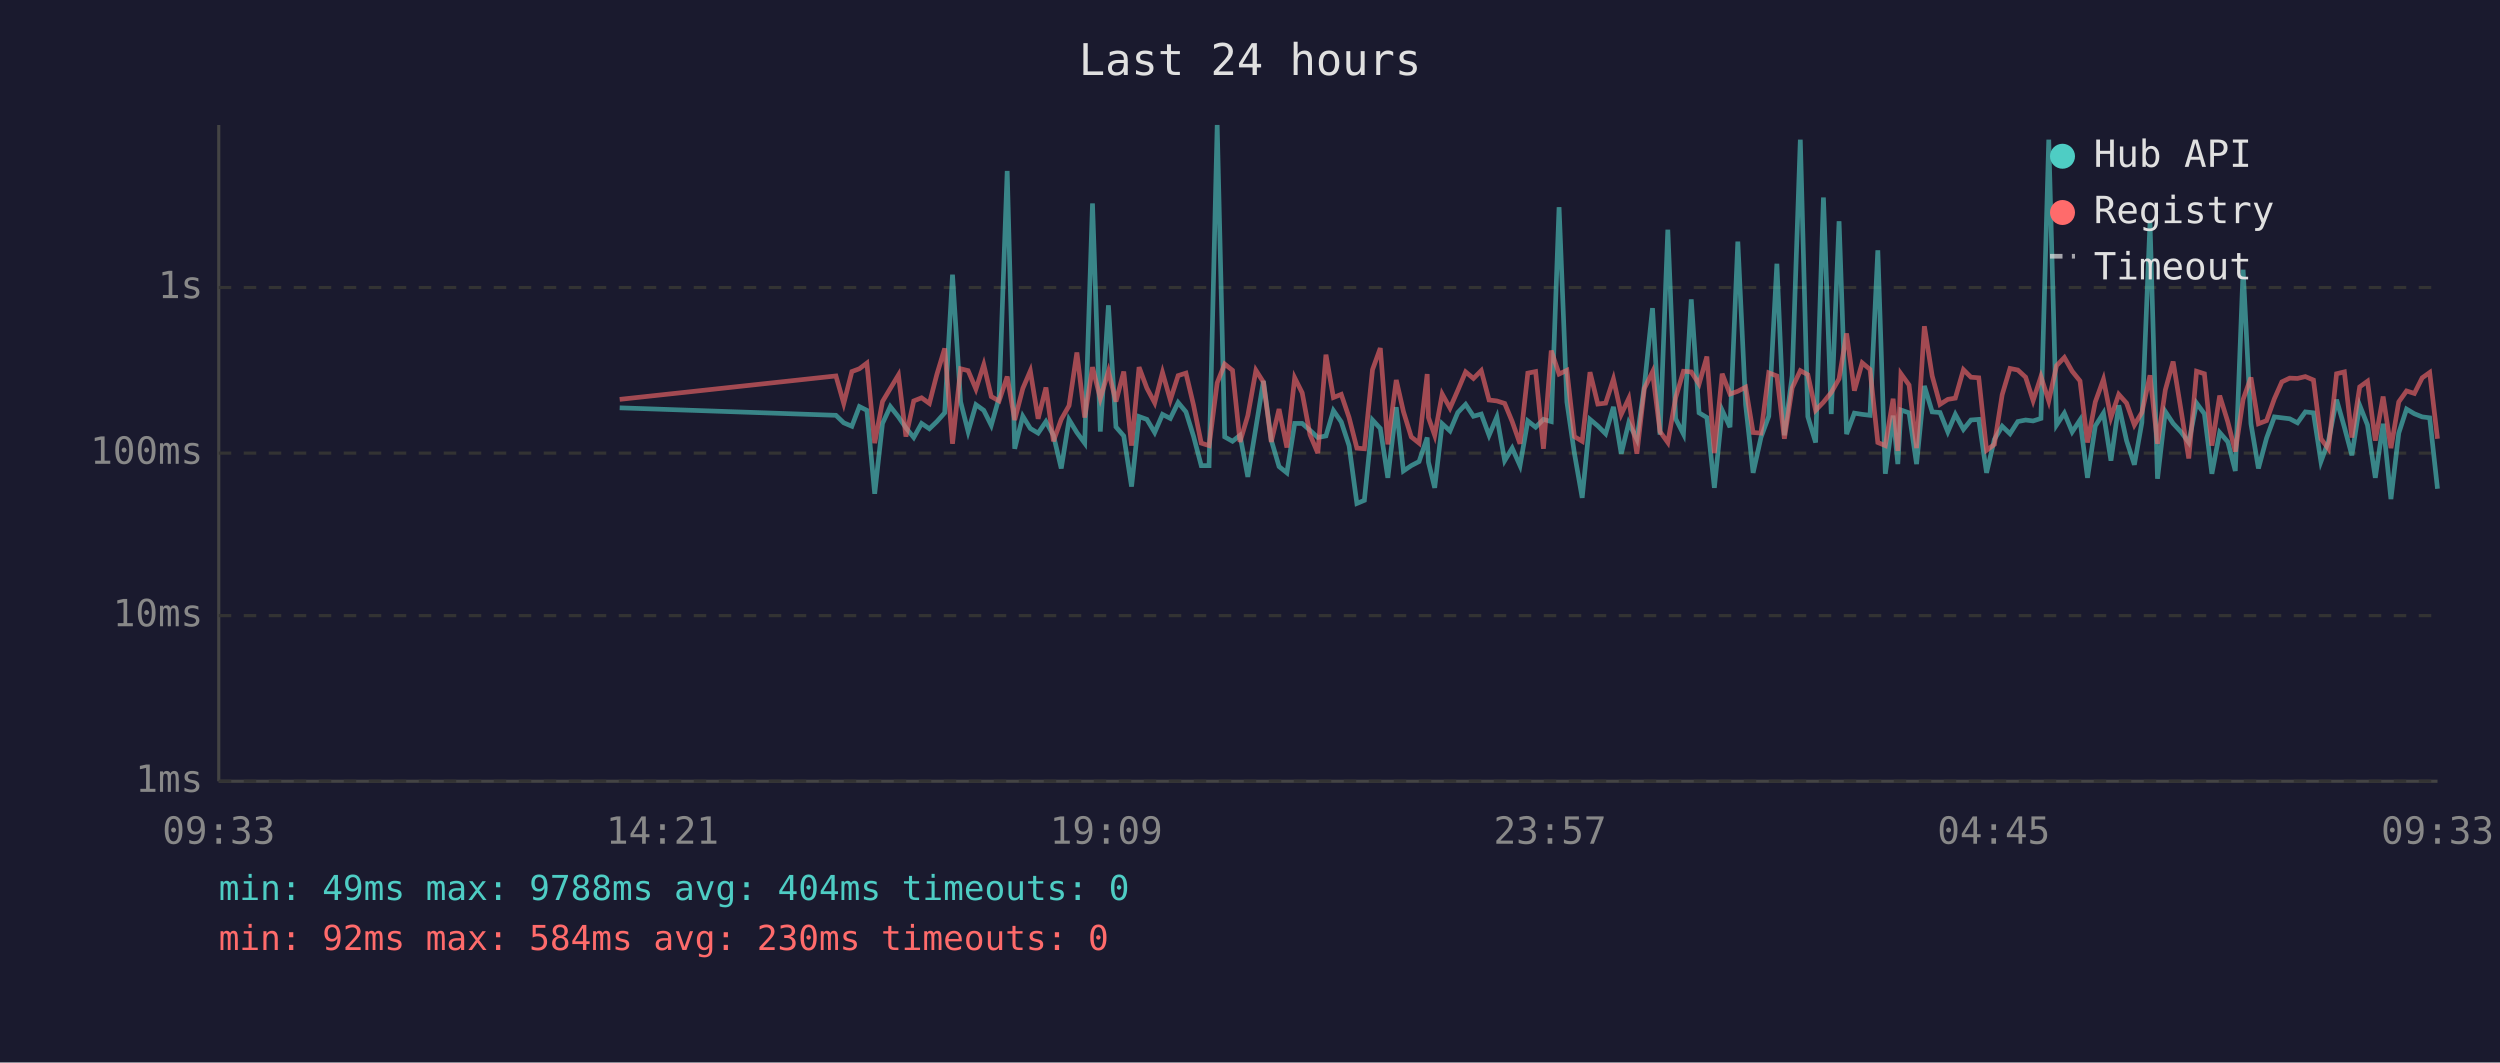
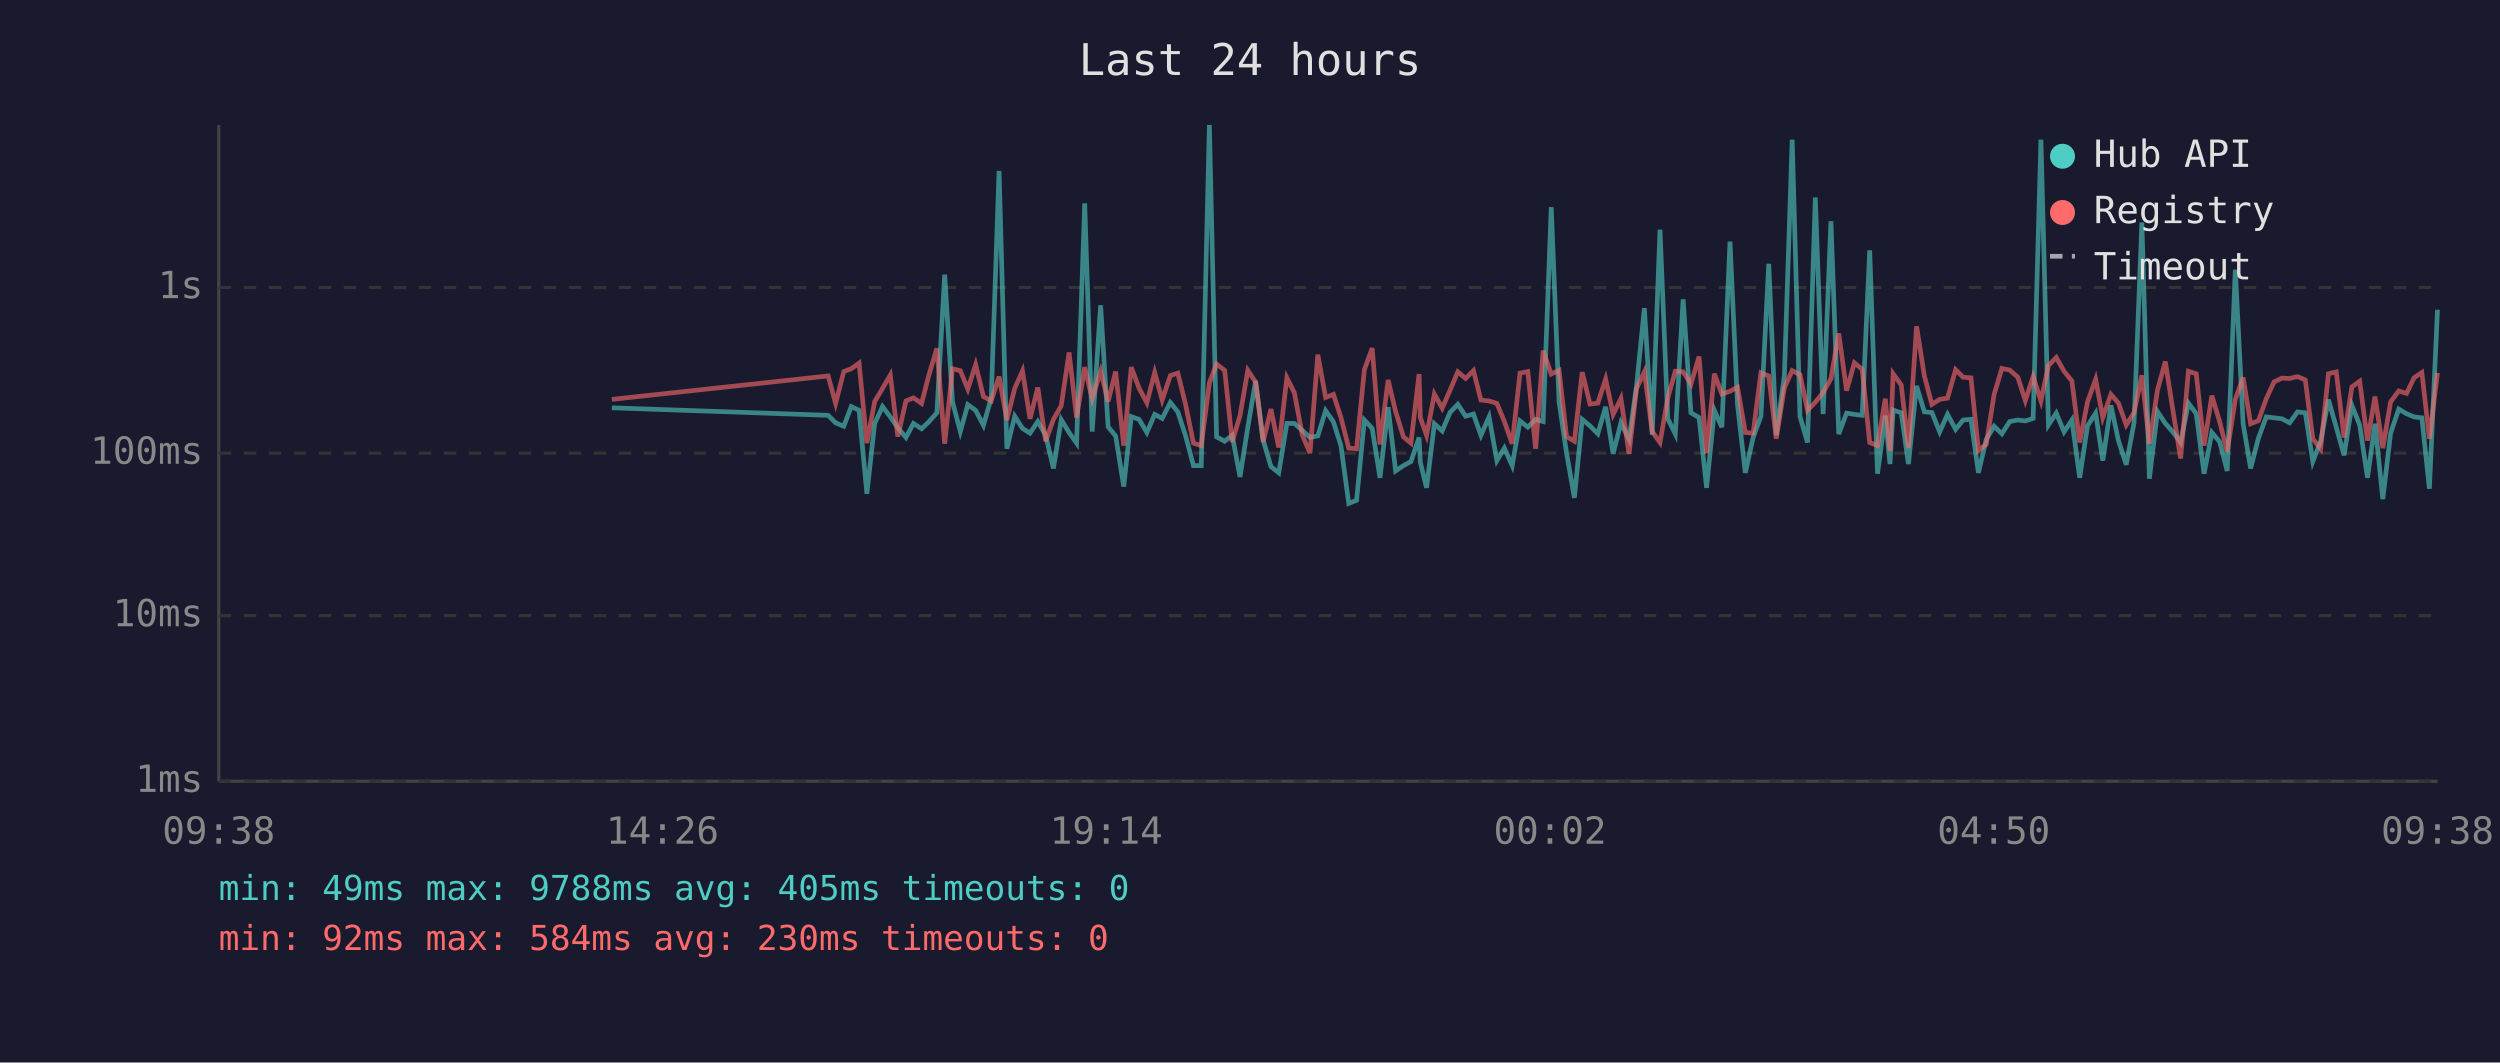
<svg xmlns="http://www.w3.org/2000/svg" viewBox="0 0 800 340" font-family="monospace" font-size="12">
  <rect width="800" height="340" fill="#1a1a2e" />
  <text x="400" y="24" fill="#e0e0e0" font-size="14" text-anchor="middle">Last 24 hours</text>
  <line x1="70" y1="40" x2="70" y2="250" stroke="#444" stroke-width="1" />
  <line x1="70" y1="250" x2="780" y2="250" stroke="#444" stroke-width="1" />
  <line x1="70" y1="250" x2="780" y2="250" stroke="#333" stroke-width="1" stroke-dasharray="4" />
  <text x="65" y="250" fill="#888" text-anchor="end" dominant-baseline="middle">1ms</text>
  <line x1="70" y1="197" x2="780" y2="197" stroke="#333" stroke-width="1" stroke-dasharray="4" />
  <text x="65" y="197" fill="#888" text-anchor="end" dominant-baseline="middle">10ms</text>
  <line x1="70" y1="145" x2="780" y2="145" stroke="#333" stroke-width="1" stroke-dasharray="4" />
  <text x="65" y="145" fill="#888" text-anchor="end" dominant-baseline="middle">100ms</text>
  <line x1="70" y1="92" x2="780" y2="92" stroke="#333" stroke-width="1" stroke-dasharray="4" />
  <text x="65" y="92" fill="#888" text-anchor="end" dominant-baseline="middle">1s</text>
-   <text x="70" y="270" fill="#888" text-anchor="middle">09:33</text>
-   <text x="212" y="270" fill="#888" text-anchor="middle">14:21</text>
-   <text x="354" y="270" fill="#888" text-anchor="middle">19:09</text>
-   <text x="496" y="270" fill="#888" text-anchor="middle">23:57</text>
-   <text x="638" y="270" fill="#888" text-anchor="middle">04:45</text>
-   <text x="780" y="270" fill="#888" text-anchor="middle">09:33</text>
-   <polyline points="198.3,130.5 267.5,132.9 270.0,135.3 272.6,136.4 275.0,130.1 277.4,131.3 279.9,158.0 282.4,135.5 284.9,130.1 287.5,133.4 289.9,136.9 292.4,140.0 294.9,135.5 297.4,137.2 299.8,134.9 302.3,132.1 304.8,87.9 307.4,128.6 309.8,138.1 312.3,129.5 314.8,131.3 317.2,136.1 319.7,127.3 322.3,54.7 324.7,143.6 327.3,133.2 329.7,137.1 332.2,138.6 334.7,134.9 337.1,139.3 339.6,149.9 342.1,134.3 344.6,138.4 347.1,141.8 349.6,65.1 352.1,138.1 354.7,97.7 357.1,136.6 359.6,139.5 362.1,155.7 364.5,133.3 367.0,134.2 369.5,138.4 372.0,132.6 374.5,133.9 377.0,128.8 379.5,131.8 381.9,139.5 384.4,149.0 386.9,149.0 389.5,40.0 391.9,139.8 394.4,141.2 396.8,139.3 399.3,152.6 401.9,136.7 404.3,121.9 406.8,140.8 409.3,149.3 411.8,151.3 414.3,135.5 416.7,135.5 419.2,137.7 421.7,140.0 424.3,139.5 426.7,131.4 429.2,135.0 431.7,142.6 434.2,161.1 436.6,160.1 439.2,134.4 441.7,137.1 444.1,152.9 446.8,130.3 449.1,150.7 451.6,149.0 454.1,147.7 456.7,140.0 457.1,147.9 459.1,156.1 461.5,135.6 464.0,137.9 466.5,132.0 469.0,129.4 471.5,133.2 474.0,132.5 476.5,139.3 479.0,133.4 481.5,147.4 483.9,143.4 486.4,149.0 488.9,134.7 491.4,136.7 493.9,134.2 496.4,134.9 498.9,66.3 501.4,128.6 503.8,145.0 506.3,159.3 508.8,134.2 511.3,136.3 513.8,138.8 516.3,130.2 518.8,145.2 521.2,135.3 523.8,140.6 526.2,123.4 528.8,98.6 531.2,139.1 533.7,73.5 536.2,134.0 538.7,138.9 541.2,95.8 543.7,132.1 546.2,133.6 548.6,156.1 551.1,131.3 553.6,136.7 556.1,77.3 558.6,129.5 561.0,151.3 563.5,140.0 566.0,133.2 568.6,84.4 571.0,139.3 573.5,120.2 576.1,44.7 578.5,133.3 581.0,141.6 583.5,63.2 586.0,132.5 588.5,70.8 590.9,138.9 593.4,132.2 595.9,132.6 598.4,132.9 600.9,80.1 603.3,151.6 605.8,133.0 607.3,148.5 608.3,131.2 610.9,132.1 613.3,148.5 615.8,123.5 618.3,131.8 620.8,132.0 623.3,138.2 625.7,132.6 628.3,137.4 630.7,134.4 633.2,134.2 635.7,151.3 638.2,140.6 640.7,136.4 643.2,138.8 645.7,134.9 648.2,134.4 650.6,134.7 653.1,133.9 655.6,44.7 658.1,136.0 660.6,132.2 663.1,138.2 665.6,134.4 668.0,152.9 670.5,136.3 673.1,132.2 675.5,147.4 678.0,129.7 680.5,141.0 683.0,148.7 685.4,135.2 688.0,71.2 690.4,153.2 692.9,131.7 695.4,135.5 697.9,138.2 700.4,141.6 702.9,129.0 705.4,132.4 707.8,151.6 710.3,138.4 712.9,141.4 715.3,150.7 717.8,86.3 720.3,135.6 722.7,149.9 725.3,140.2 727.8,133.4 730.2,133.7 732.7,134.0 735.2,135.3 737.7,131.8 740.3,132.1 742.7,147.7 745.1,141.2 747.7,127.9 750.2,136.7 752.6,145.7 755.1,129.7 757.6,136.0 760.1,152.9 762.6,135.6 765.1,159.7 767.6,138.6 770.1,130.9 772.6,132.4 775.1,133.4 777.5,133.7 780.0,156.4" fill="none" stroke="#4ecdc4" stroke-width="1.5" opacity="0.6" />
-   <polyline points="198.3,127.8 267.5,120.3 270.0,129.1 272.6,118.9 275.0,118.0 277.4,116.2 279.9,141.8 282.4,128.5 284.9,124.3 287.5,120.0 289.9,139.7 292.4,128.3 294.9,127.3 297.4,129.1 299.8,119.8 302.3,111.5 304.8,142.0 307.4,118.0 309.8,118.6 312.3,124.5 314.8,116.7 317.2,126.9 319.7,128.3 322.3,120.5 324.7,134.4 327.3,124.3 329.7,118.7 332.2,134.0 334.7,124.0 337.1,141.2 339.6,134.2 342.1,129.8 344.6,112.8 347.1,133.6 349.6,117.5 352.1,127.5 354.7,118.8 357.1,128.5 359.6,118.9 362.1,142.6 364.5,117.5 367.0,124.2 369.5,128.9 372.0,119.2 374.5,128.0 377.0,120.2 379.5,119.4 381.9,129.5 384.4,141.8 386.9,142.6 389.5,122.5 391.9,116.5 394.4,118.5 396.8,141.4 399.3,133.0 401.9,118.5 404.3,122.3 406.8,141.4 409.3,130.9 411.8,143.2 414.3,120.9 416.7,125.7 419.2,139.1 421.7,145.0 424.3,113.5 426.7,127.2 429.2,126.2 431.7,133.6 434.2,143.4 436.6,143.6 439.2,118.3 441.7,111.4 444.1,142.2 446.8,121.6 449.1,131.7 451.6,139.8 454.1,141.8 456.7,119.7 457.1,133.6 459.1,139.3 461.5,126.1 464.0,130.6 466.5,124.9 469.0,119.0 471.5,121.1 474.0,118.6 476.5,128.0 479.0,128.3 481.5,129.1 483.9,134.9 486.4,142.0 488.9,119.4 491.4,118.9 493.9,143.6 496.4,112.2 498.9,119.7 501.4,118.5 503.8,139.7 506.3,141.2 508.8,119.1 511.3,129.3 513.8,129.0 516.3,121.3 518.8,132.6 521.2,127.5 523.8,145.2 526.2,124.3 528.8,119.0 531.2,138.1 533.7,141.6 536.2,127.3 538.7,118.8 541.2,119.0 543.7,122.9 546.2,114.1 548.6,145.0 551.1,119.6 553.6,126.1 556.1,125.2 558.6,123.9 561.0,138.4 563.5,138.6 566.0,119.3 568.6,120.3 571.0,140.4 573.5,124.1 576.1,118.6 578.5,119.9 581.0,131.3 583.5,128.7 586.0,125.6 588.5,121.2 590.9,106.7 593.4,125.0 595.9,116.1 598.4,118.2 600.9,141.6 603.3,142.6 605.8,127.6 607.3,144.3 608.3,119.6 610.9,123.2 613.3,143.4 615.8,104.4 618.3,120.3 620.8,129.4 623.3,127.8 625.7,127.4 628.3,118.3 630.7,120.7 633.2,120.9 635.7,144.1 638.2,142.2 640.7,126.3 643.2,117.9 645.7,118.4 648.2,120.7 650.6,128.2 653.1,120.5 655.6,128.3 658.1,117.0 660.6,114.4 663.1,118.8 665.6,121.9 668.0,141.6 670.5,128.6 673.1,121.4 675.5,133.6 678.0,126.2 680.5,129.0 683.0,136.0 685.4,132.0 688.0,120.1 690.4,142.0 692.9,124.8 695.4,115.7 697.9,131.1 700.4,146.7 702.9,118.8 705.4,119.6 707.8,142.6 710.3,126.6 712.9,135.0 715.3,144.5 717.8,127.8 720.3,120.8 722.7,135.6 725.3,134.6 727.8,127.6 730.2,122.2 732.7,121.0 735.2,121.1 737.7,120.5 740.3,121.6 742.7,140.4 745.1,143.6 747.7,119.6 750.2,119.0 752.6,140.0 755.1,123.8 757.6,122.0 760.1,141.0 762.6,126.9 765.1,143.4 767.6,128.6 770.1,125.1 772.6,125.9 775.1,120.9 777.5,119.2 780.0,140.4" fill="none" stroke="#ff6b6b" stroke-width="1.5" opacity="0.6" />
+   <text x="70" y="270" fill="#888" text-anchor="middle">09:38</text>
+   <text x="212" y="270" fill="#888" text-anchor="middle">14:26</text>
+   <text x="354" y="270" fill="#888" text-anchor="middle">19:14</text>
+   <text x="496" y="270" fill="#888" text-anchor="middle">00:02</text>
+   <text x="638" y="270" fill="#888" text-anchor="middle">04:50</text>
+   <text x="780" y="270" fill="#888" text-anchor="middle">09:38</text>
+   <polyline points="195.8,130.5 265.0,132.9 267.4,135.3 270.0,136.4 272.4,130.1 274.9,131.3 277.4,158.0 279.9,135.5 282.4,130.1 284.9,133.4 287.3,136.9 289.9,140.0 292.3,135.5 294.9,137.2 297.3,134.9 299.8,132.1 302.3,87.9 304.8,128.6 307.3,138.1 309.7,129.5 312.2,131.3 314.7,136.1 317.2,127.3 319.7,54.7 322.2,143.6 324.7,133.2 327.2,137.1 329.6,138.6 332.1,134.9 334.6,139.3 337.1,149.9 339.6,134.3 342.1,138.4 344.5,141.8 347.1,65.1 349.5,138.1 352.2,97.7 354.6,136.6 357.0,139.5 359.6,155.7 362.0,133.3 364.5,134.2 367.0,138.4 369.5,132.6 371.9,133.9 374.5,128.8 376.9,131.8 379.4,139.5 381.9,149.0 384.4,149.0 387.0,40.0 389.3,139.8 391.9,141.2 394.3,139.3 396.8,152.6 399.3,136.7 401.8,121.9 404.2,140.8 406.7,149.3 409.2,151.3 411.8,135.5 414.2,135.5 416.7,137.7 419.2,140.0 421.7,139.5 424.2,131.4 426.7,135.0 429.1,142.6 431.6,161.1 434.1,160.1 436.6,134.4 439.1,137.1 441.6,152.9 444.2,130.3 446.6,150.7 449.1,149.0 451.5,147.7 454.1,140.0 454.5,147.9 456.5,156.1 459.0,135.6 461.5,137.9 464.0,132.0 466.5,129.4 469.0,133.2 471.5,132.5 473.9,139.3 476.5,133.4 479.0,147.4 481.4,143.4 483.9,149.0 486.4,134.7 488.9,136.7 491.4,134.2 493.8,134.9 496.4,66.3 498.9,128.6 501.3,145.0 503.8,159.3 506.3,134.2 508.8,136.3 511.3,138.8 513.8,130.2 516.2,145.2 518.7,135.3 521.3,140.6 523.7,123.4 526.2,98.6 528.7,139.1 531.2,73.5 533.7,134.0 536.1,138.9 538.6,95.8 541.1,132.1 543.7,133.6 546.1,156.1 548.6,131.3 551.0,136.7 553.6,77.3 556.0,129.5 558.5,151.3 561.0,140.0 563.5,133.2 566.0,84.4 568.4,139.3 571.0,120.2 573.5,44.7 576.0,133.3 578.4,141.6 580.9,63.2 583.4,132.5 585.9,70.8 588.4,138.9 590.9,132.2 593.4,132.6 595.9,132.9 598.3,80.1 600.8,151.6 603.3,133.0 604.8,148.5 605.8,131.2 608.4,132.1 610.7,148.5 613.3,123.5 615.8,131.8 618.2,132.0 620.7,138.2 623.2,132.6 625.8,137.4 628.2,134.4 630.7,134.2 633.1,151.3 635.6,140.6 638.1,136.4 640.6,138.8 643.1,134.9 645.7,134.4 648.1,134.7 650.6,133.9 653.1,44.7 655.5,136.0 658.0,132.2 660.5,138.2 663.0,134.4 665.5,152.9 668.0,136.3 670.6,132.2 672.9,147.4 675.5,129.7 677.9,141.0 680.4,148.7 682.9,135.2 685.4,71.2 687.8,153.2 690.4,131.7 692.9,135.5 695.3,138.2 697.8,141.6 700.3,129.0 702.8,132.4 705.3,151.6 707.8,138.4 710.3,141.4 712.7,150.7 715.3,86.3 717.8,135.6 720.2,149.9 722.7,140.2 725.2,133.4 727.7,133.7 730.2,134.0 732.7,135.3 735.2,131.8 737.7,132.1 740.1,147.7 742.6,141.2 745.1,127.9 747.6,136.7 750.1,145.7 752.6,129.7 755.1,136.0 757.6,152.9 760.0,135.6 762.5,159.7 765.0,138.6 767.6,130.9 770.1,132.4 772.5,133.4 775.0,133.7 777.4,156.4 780.0,99.1" fill="none" stroke="#4ecdc4" stroke-width="1.5" opacity="0.6" />
+   <polyline points="195.8,127.8 265.0,120.3 267.4,129.1 270.0,118.9 272.4,118.0 274.9,116.2 277.4,141.8 279.9,128.5 282.4,124.3 284.9,120.0 287.3,139.7 289.9,128.3 292.3,127.3 294.9,129.1 297.3,119.8 299.8,111.5 302.3,142.0 304.8,118.0 307.3,118.6 309.7,124.5 312.2,116.7 314.7,126.9 317.2,128.3 319.7,120.5 322.2,134.4 324.7,124.3 327.2,118.7 329.6,134.0 332.1,124.0 334.6,141.2 337.1,134.2 339.6,129.8 342.1,112.8 344.5,133.6 347.1,117.5 349.5,127.5 352.2,118.8 354.6,128.5 357.0,118.9 359.6,142.6 362.0,117.5 364.5,124.2 367.0,128.9 369.5,119.2 371.9,128.0 374.5,120.2 376.9,119.4 379.4,129.5 381.9,141.8 384.4,142.6 387.0,122.5 389.3,116.5 391.9,118.5 394.3,141.4 396.8,133.0 399.3,118.5 401.8,122.3 404.2,141.4 406.7,130.9 409.2,143.2 411.8,120.9 414.2,125.7 416.7,139.1 419.2,145.0 421.7,113.5 424.2,127.2 426.7,126.2 429.1,133.6 431.6,143.4 434.1,143.6 436.6,118.3 439.1,111.4 441.6,142.2 444.2,121.6 446.6,131.7 449.1,139.8 451.5,141.8 454.1,119.7 454.5,133.6 456.5,139.3 459.0,126.1 461.5,130.6 464.0,124.9 466.5,119.0 469.0,121.1 471.5,118.6 473.9,128.0 476.5,128.3 479.0,129.1 481.4,134.9 483.9,142.0 486.4,119.4 488.9,118.9 491.4,143.6 493.8,112.2 496.4,119.7 498.9,118.5 501.3,139.7 503.8,141.2 506.3,119.1 508.8,129.3 511.3,129.0 513.8,121.3 516.2,132.6 518.7,127.5 521.3,145.2 523.7,124.3 526.2,119.0 528.7,138.1 531.2,141.6 533.7,127.3 536.1,118.8 538.6,119.0 541.1,122.9 543.7,114.1 546.1,145.0 548.6,119.6 551.0,126.1 553.6,125.2 556.0,123.9 558.5,138.4 561.0,138.6 563.5,119.3 566.0,120.3 568.4,140.4 571.0,124.1 573.5,118.6 576.0,119.9 578.4,131.3 580.9,128.7 583.4,125.6 585.9,121.2 588.4,106.7 590.9,125.0 593.4,116.1 595.9,118.2 598.3,141.6 600.8,142.6 603.3,127.6 604.8,144.3 605.8,119.6 608.4,123.2 610.7,143.4 613.3,104.4 615.8,120.3 618.2,129.4 620.7,127.8 623.2,127.4 625.8,118.3 628.2,120.7 630.7,120.9 633.1,144.1 635.6,142.2 638.1,126.3 640.6,117.9 643.1,118.4 645.7,120.7 648.1,128.2 650.6,120.5 653.1,128.3 655.5,117.0 658.0,114.4 660.5,118.8 663.0,121.9 665.5,141.6 668.0,128.6 670.6,121.4 672.9,133.6 675.5,126.2 677.9,129.0 680.4,136.0 682.9,132.0 685.4,120.1 687.8,142.0 690.4,124.8 692.9,115.7 695.3,131.1 697.8,146.7 700.3,118.8 702.8,119.6 705.3,142.6 707.8,126.6 710.3,135.0 712.7,144.5 715.3,127.8 717.8,120.8 720.2,135.6 722.7,134.6 725.2,127.6 727.7,122.2 730.2,121.0 732.7,121.1 735.2,120.5 737.7,121.6 740.1,140.4 742.6,143.6 745.1,119.6 747.6,119.0 750.1,140.0 752.6,123.8 755.1,122.0 757.6,141.0 760.0,126.9 762.5,143.4 765.0,128.6 767.6,125.1 770.1,125.9 772.5,120.9 775.0,119.2 777.4,140.4 780.0,119.3" fill="none" stroke="#ff6b6b" stroke-width="1.5" opacity="0.6" />
  <circle cx="660" cy="50" r="4" fill="#4ecdc4" />
  <text x="670" y="50" fill="#e0e0e0" dominant-baseline="middle">Hub API</text>
  <circle cx="660" cy="68" r="4" fill="#ff6b6b" />
  <text x="670" y="68" fill="#e0e0e0" dominant-baseline="middle">Registry</text>
  <line x1="656" y1="82" x2="664" y2="82" stroke="#e0e0e0" stroke-width="1.5" stroke-dasharray="4,3" opacity="0.7" />
  <text x="670" y="86" fill="#e0e0e0" dominant-baseline="middle">Timeout</text>
-   <text x="70" y="288" fill="#4ecdc4" font-size="11">min: 49ms  max: 9788ms  avg: 404ms  timeouts: 0</text>
+   <text x="70" y="288" fill="#4ecdc4" font-size="11">min: 49ms  max: 9788ms  avg: 405ms  timeouts: 0</text>
  <text x="70" y="304" fill="#ff6b6b" font-size="11">min: 92ms  max: 584ms  avg: 230ms  timeouts: 0</text>
</svg>
